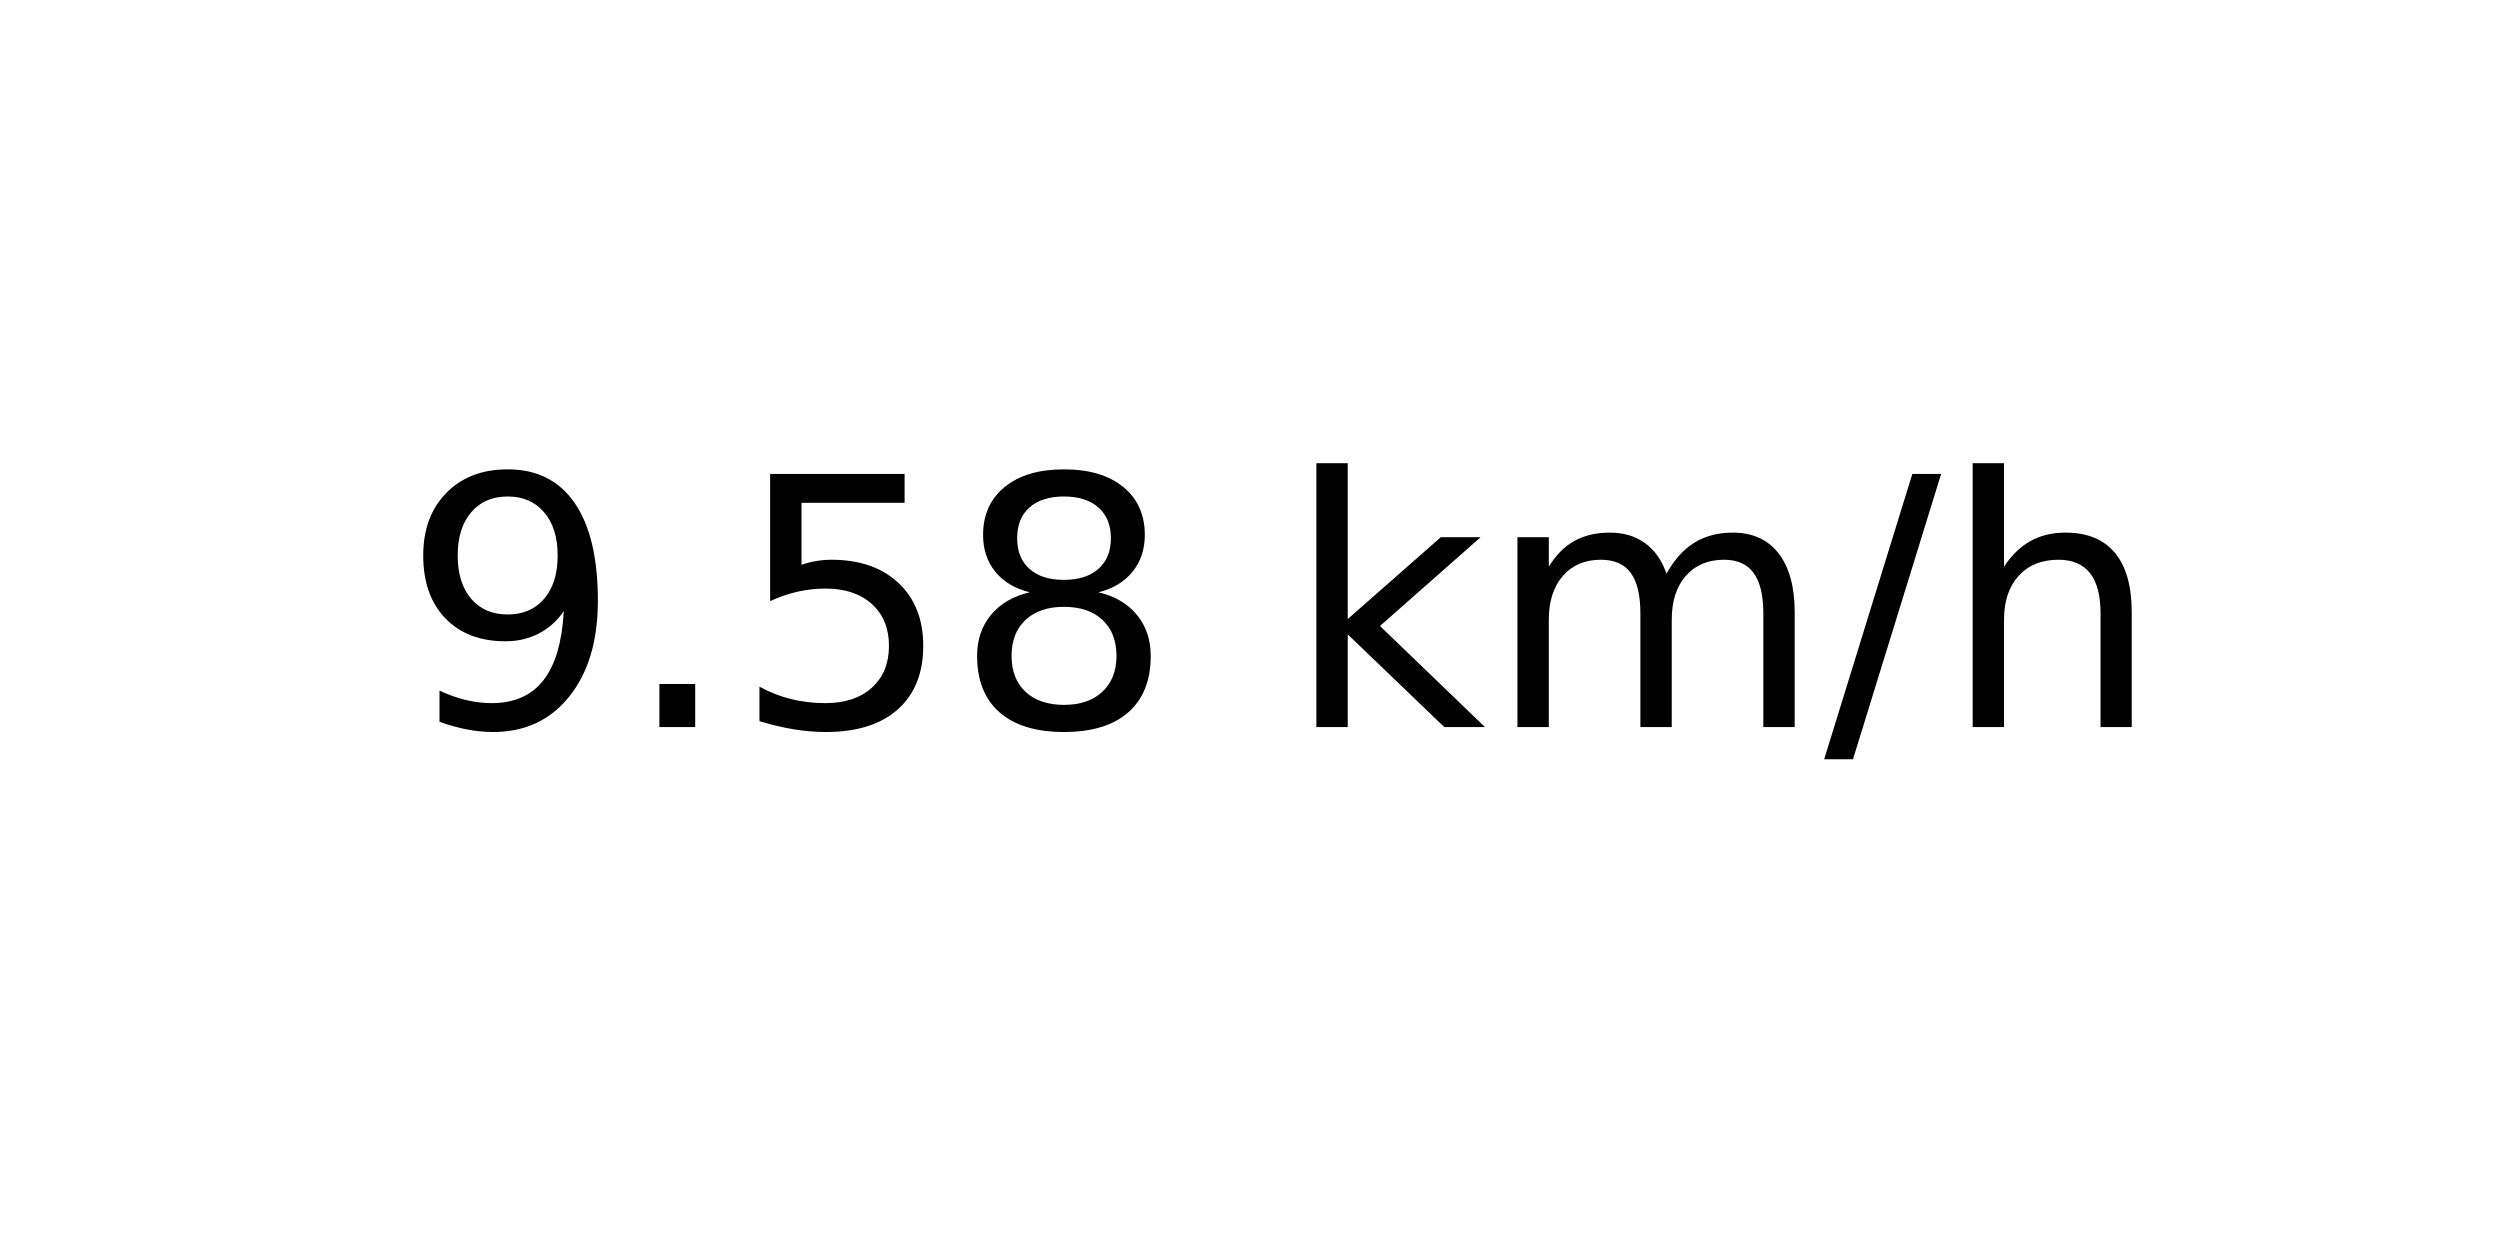
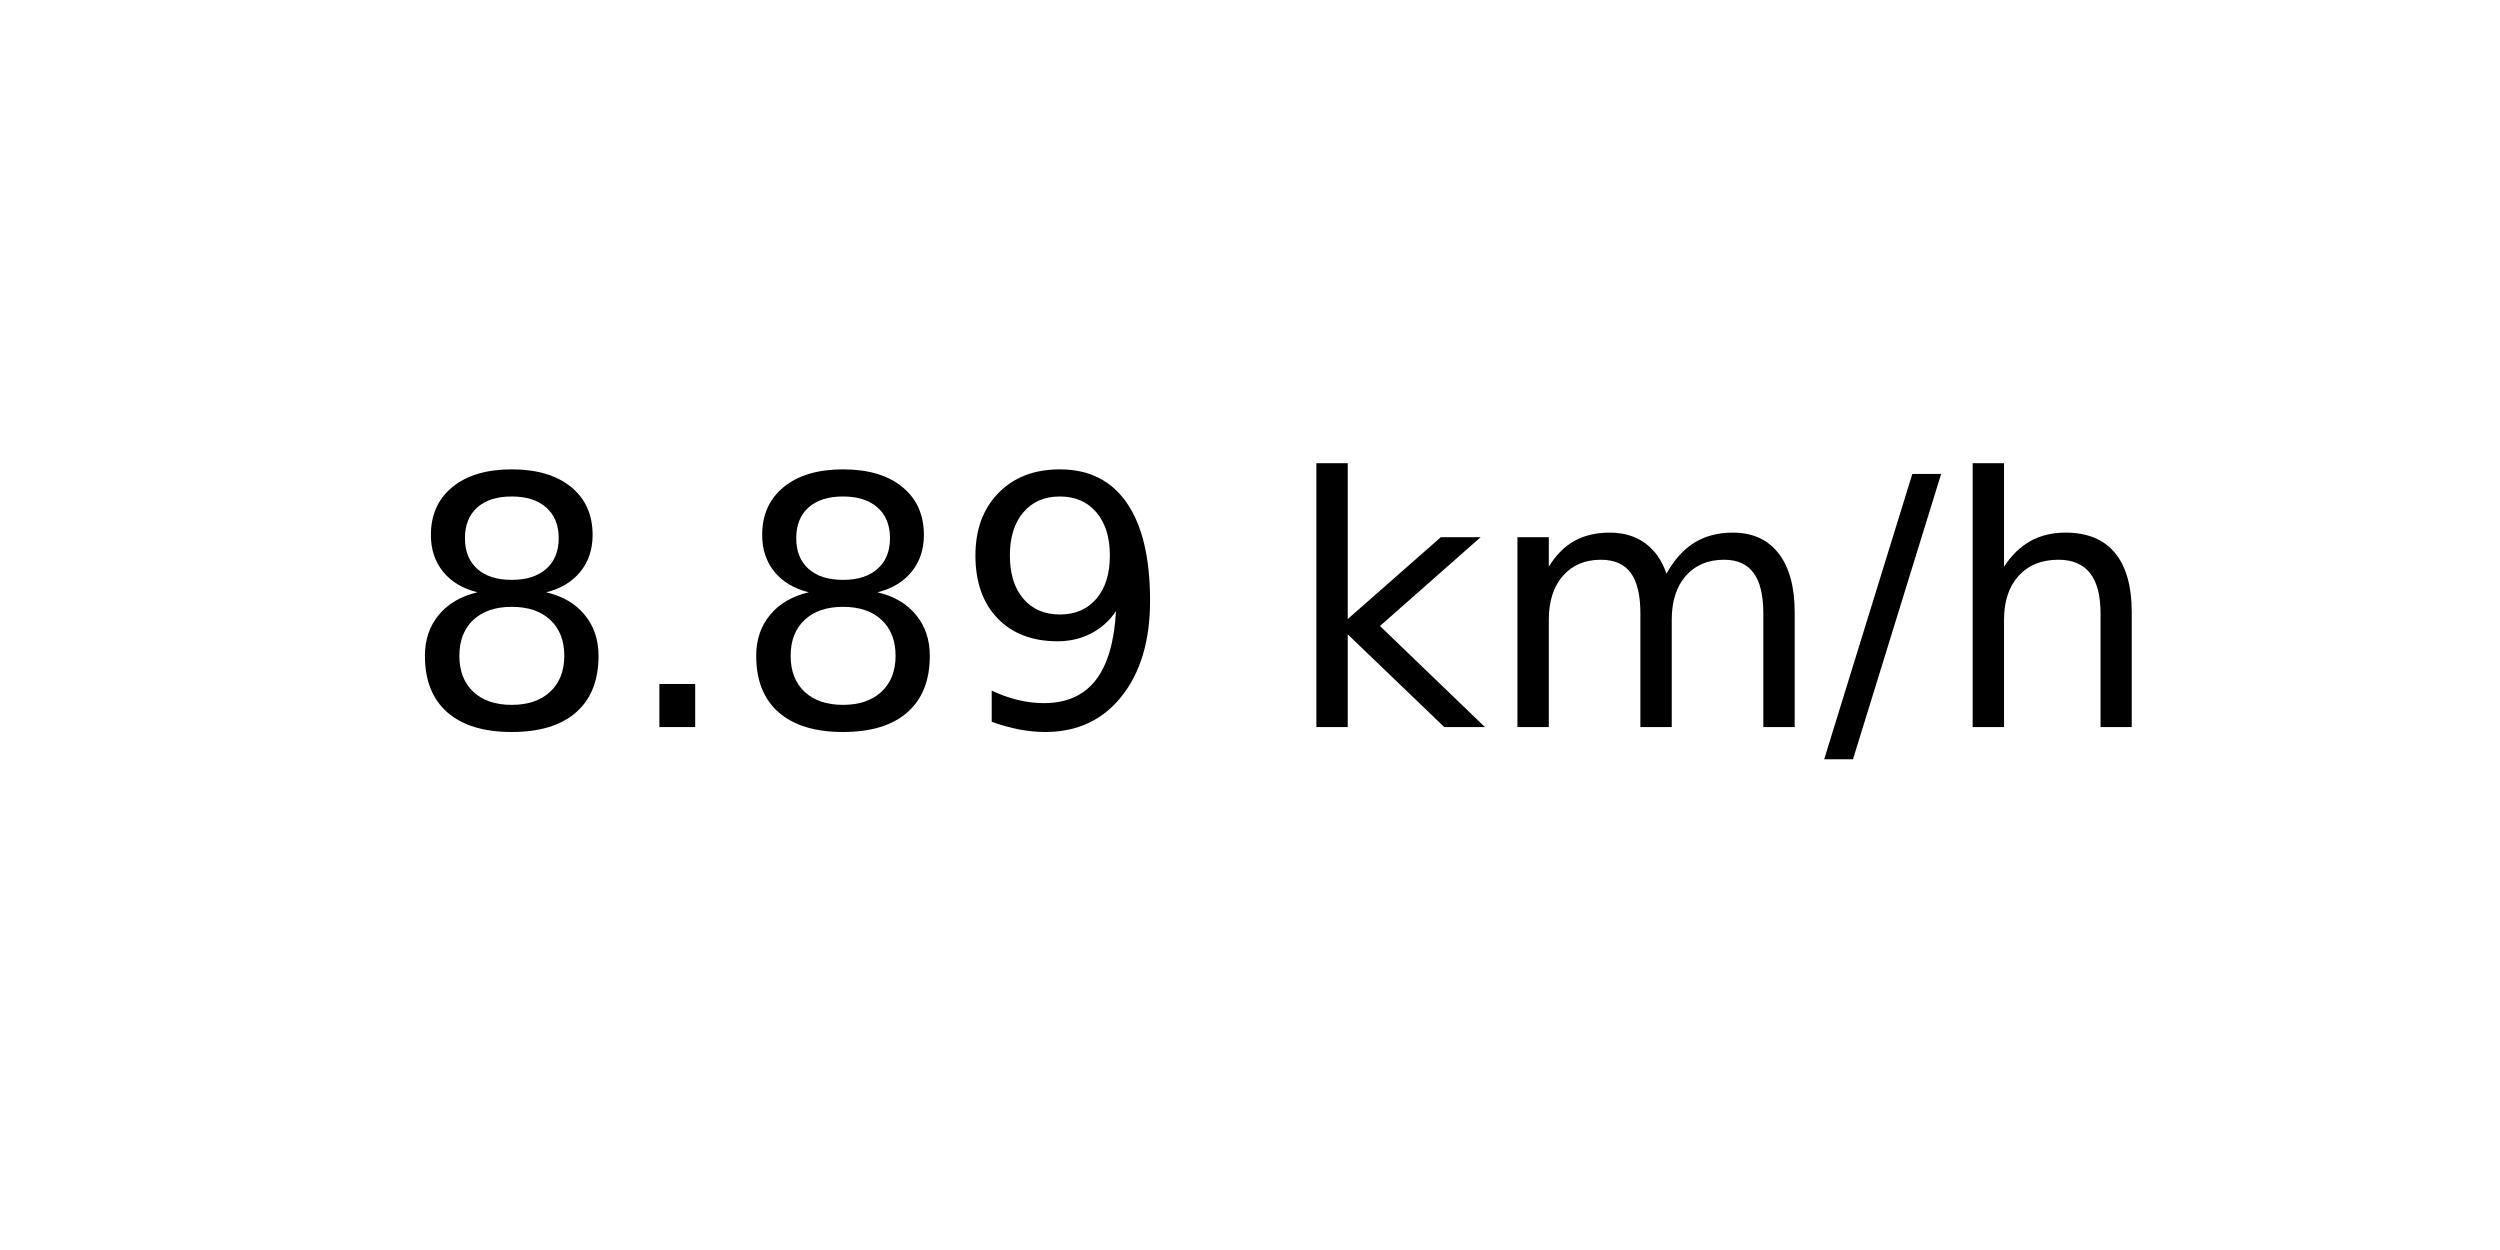
<svg xmlns="http://www.w3.org/2000/svg" xmlns:xlink="http://www.w3.org/1999/xlink" width="72pt" height="36pt" viewBox="0 0 72 36" version="1.1">
  <defs>
    <style type="text/css">*{stroke-linejoin: round; stroke-linecap: butt}</style>
  </defs>
  <g id="figure_1">
    <g id="axes_1">
      <g id="text_1">
        <g transform="translate(11.55937 20.93937) scale(0.1 -0.1)">
          <defs>
+             <path id="DejaVuSans-38" d="M 2034 2216  Q 1584 2216 1326 1975  Q 1069 1734 1069 1313  Q 1069 891 1326 650  Q 1584 409 2034 409  Q 2484 409 2743 651  Q 3003 894 3003 1313  Q 3003 1734 2745 1975  Q 2488 2216 2034 2216  z M 1403 2484  Q 997 2584 770 2862  Q 544 3141 544 3541  Q 544 4100 942 4425  Q 1341 4750 2034 4750  Q 2731 4750 3128 4425  Q 3525 4100 3525 3541  Q 3525 3141 3298 2862  Q 3072 2584 2669 2484  Q 3125 2378 3379 2068  Q 3634 1759 3634 1313  Q 3634 634 3220 271  Q 2806 -91 2034 -91  Q 1263 -91 848 271  Q 434 634 434 1313  Q 434 1759 690 2068  Q 947 2378 1403 2484  z M 1172 3481  Q 1172 3119 1398 2916  Q 1625 2713 2034 2713  Q 2441 2713 2670 2916  Q 2900 3119 2900 3481  Q 2900 3844 2670 4047  Q 2441 4250 2034 4250  Q 1625 4250 1398 4047  Q 1172 3844 1172 3481  z " transform="scale(0.015625)" />
+             <path id="DejaVuSans-2e" d="M 684 794  L 1344 794  L 1344 0  L 684 0  L 684 794  z " transform="scale(0.015625)" />
            <path id="DejaVuSans-39" d="M 703 97  L 703 672  Q 941 559 1184 500  Q 1428 441 1663 441  Q 2288 441 2617 861  Q 2947 1281 2994 2138  Q 2813 1869 2534 1725  Q 2256 1581 1919 1581  Q 1219 1581 811 2004  Q 403 2428 403 3163  Q 403 3881 828 4315  Q 1253 4750 1959 4750  Q 2769 4750 3195 4129  Q 3622 3509 3622 2328  Q 3622 1225 3098 567  Q 2575 -91 1691 -91  Q 1453 -91 1209 -44  Q 966 3 703 97  z M 1959 2075  Q 2384 2075 2632 2365  Q 2881 2656 2881 3163  Q 2881 3666 2632 3958  Q 2384 4250 1959 4250  Q 1534 4250 1286 3958  Q 1038 3666 1038 3163  Q 1038 2656 1286 2365  Q 1534 2075 1959 2075  z " transform="scale(0.015625)" />
-             <path id="DejaVuSans-2e" d="M 684 794  L 1344 794  L 1344 0  L 684 0  L 684 794  z " transform="scale(0.015625)" />
-             <path id="DejaVuSans-35" d="M 691 4666  L 3169 4666  L 3169 4134  L 1269 4134  L 1269 2991  Q 1406 3038 1543 3061  Q 1681 3084 1819 3084  Q 2600 3084 3056 2656  Q 3513 2228 3513 1497  Q 3513 744 3044 326  Q 2575 -91 1722 -91  Q 1428 -91 1123 -41  Q 819 9 494 109  L 494 744  Q 775 591 1075 516  Q 1375 441 1709 441  Q 2250 441 2565 725  Q 2881 1009 2881 1497  Q 2881 1984 2565 2268  Q 2250 2553 1709 2553  Q 1456 2553 1204 2497  Q 953 2441 691 2322  L 691 4666  z " transform="scale(0.015625)" />
-             <path id="DejaVuSans-38" d="M 2034 2216  Q 1584 2216 1326 1975  Q 1069 1734 1069 1313  Q 1069 891 1326 650  Q 1584 409 2034 409  Q 2484 409 2743 651  Q 3003 894 3003 1313  Q 3003 1734 2745 1975  Q 2488 2216 2034 2216  z M 1403 2484  Q 997 2584 770 2862  Q 544 3141 544 3541  Q 544 4100 942 4425  Q 1341 4750 2034 4750  Q 2731 4750 3128 4425  Q 3525 4100 3525 3541  Q 3525 3141 3298 2862  Q 3072 2584 2669 2484  Q 3125 2378 3379 2068  Q 3634 1759 3634 1313  Q 3634 634 3220 271  Q 2806 -91 2034 -91  Q 1263 -91 848 271  Q 434 634 434 1313  Q 434 1759 690 2068  Q 947 2378 1403 2484  z M 1172 3481  Q 1172 3119 1398 2916  Q 1625 2713 2034 2713  Q 2441 2713 2670 2916  Q 2900 3119 2900 3481  Q 2900 3844 2670 4047  Q 2441 4250 2034 4250  Q 1625 4250 1398 4047  Q 1172 3844 1172 3481  z " transform="scale(0.015625)" />
            <path id="DejaVuSans-20" transform="scale(0.015625)" />
            <path id="DejaVuSans-6b" d="M 581 4863  L 1159 4863  L 1159 1991  L 2875 3500  L 3609 3500  L 1753 1863  L 3688 0  L 2938 0  L 1159 1709  L 1159 0  L 581 0  L 581 4863  z " transform="scale(0.015625)" />
            <path id="DejaVuSans-6d" d="M 3328 2828  Q 3544 3216 3844 3400  Q 4144 3584 4550 3584  Q 5097 3584 5394 3201  Q 5691 2819 5691 2113  L 5691 0  L 5113 0  L 5113 2094  Q 5113 2597 4934 2840  Q 4756 3084 4391 3084  Q 3944 3084 3684 2787  Q 3425 2491 3425 1978  L 3425 0  L 2847 0  L 2847 2094  Q 2847 2600 2669 2842  Q 2491 3084 2119 3084  Q 1678 3084 1418 2786  Q 1159 2488 1159 1978  L 1159 0  L 581 0  L 581 3500  L 1159 3500  L 1159 2956  Q 1356 3278 1631 3431  Q 1906 3584 2284 3584  Q 2666 3584 2933 3390  Q 3200 3197 3328 2828  z " transform="scale(0.015625)" />
            <path id="DejaVuSans-2f" d="M 1625 4666  L 2156 4666  L 531 -594  L 0 -594  L 1625 4666  z " transform="scale(0.015625)" />
            <path id="DejaVuSans-68" d="M 3513 2113  L 3513 0  L 2938 0  L 2938 2094  Q 2938 2591 2744 2837  Q 2550 3084 2163 3084  Q 1697 3084 1428 2787  Q 1159 2491 1159 1978  L 1159 0  L 581 0  L 581 4863  L 1159 4863  L 1159 2956  Q 1366 3272 1645 3428  Q 1925 3584 2291 3584  Q 2894 3584 3203 3211  Q 3513 2838 3513 2113  z " transform="scale(0.015625)" />
          </defs>
-           <use xlink:href="#DejaVuSans-39" />
+           <use xlink:href="#DejaVuSans-38" />
          <use xlink:href="#DejaVuSans-2e" x="63.623" />
-           <use xlink:href="#DejaVuSans-35" x="95.41" />
-           <use xlink:href="#DejaVuSans-38" x="159.033" />
+           <use xlink:href="#DejaVuSans-38" x="95.41" />
+           <use xlink:href="#DejaVuSans-39" x="159.033" />
          <use xlink:href="#DejaVuSans-20" x="222.656" />
          <use xlink:href="#DejaVuSans-6b" x="254.443" />
          <use xlink:href="#DejaVuSans-6d" x="312.354" />
          <use xlink:href="#DejaVuSans-2f" x="409.766" />
          <use xlink:href="#DejaVuSans-68" x="443.457" />
        </g>
      </g>
    </g>
  </g>
</svg>
